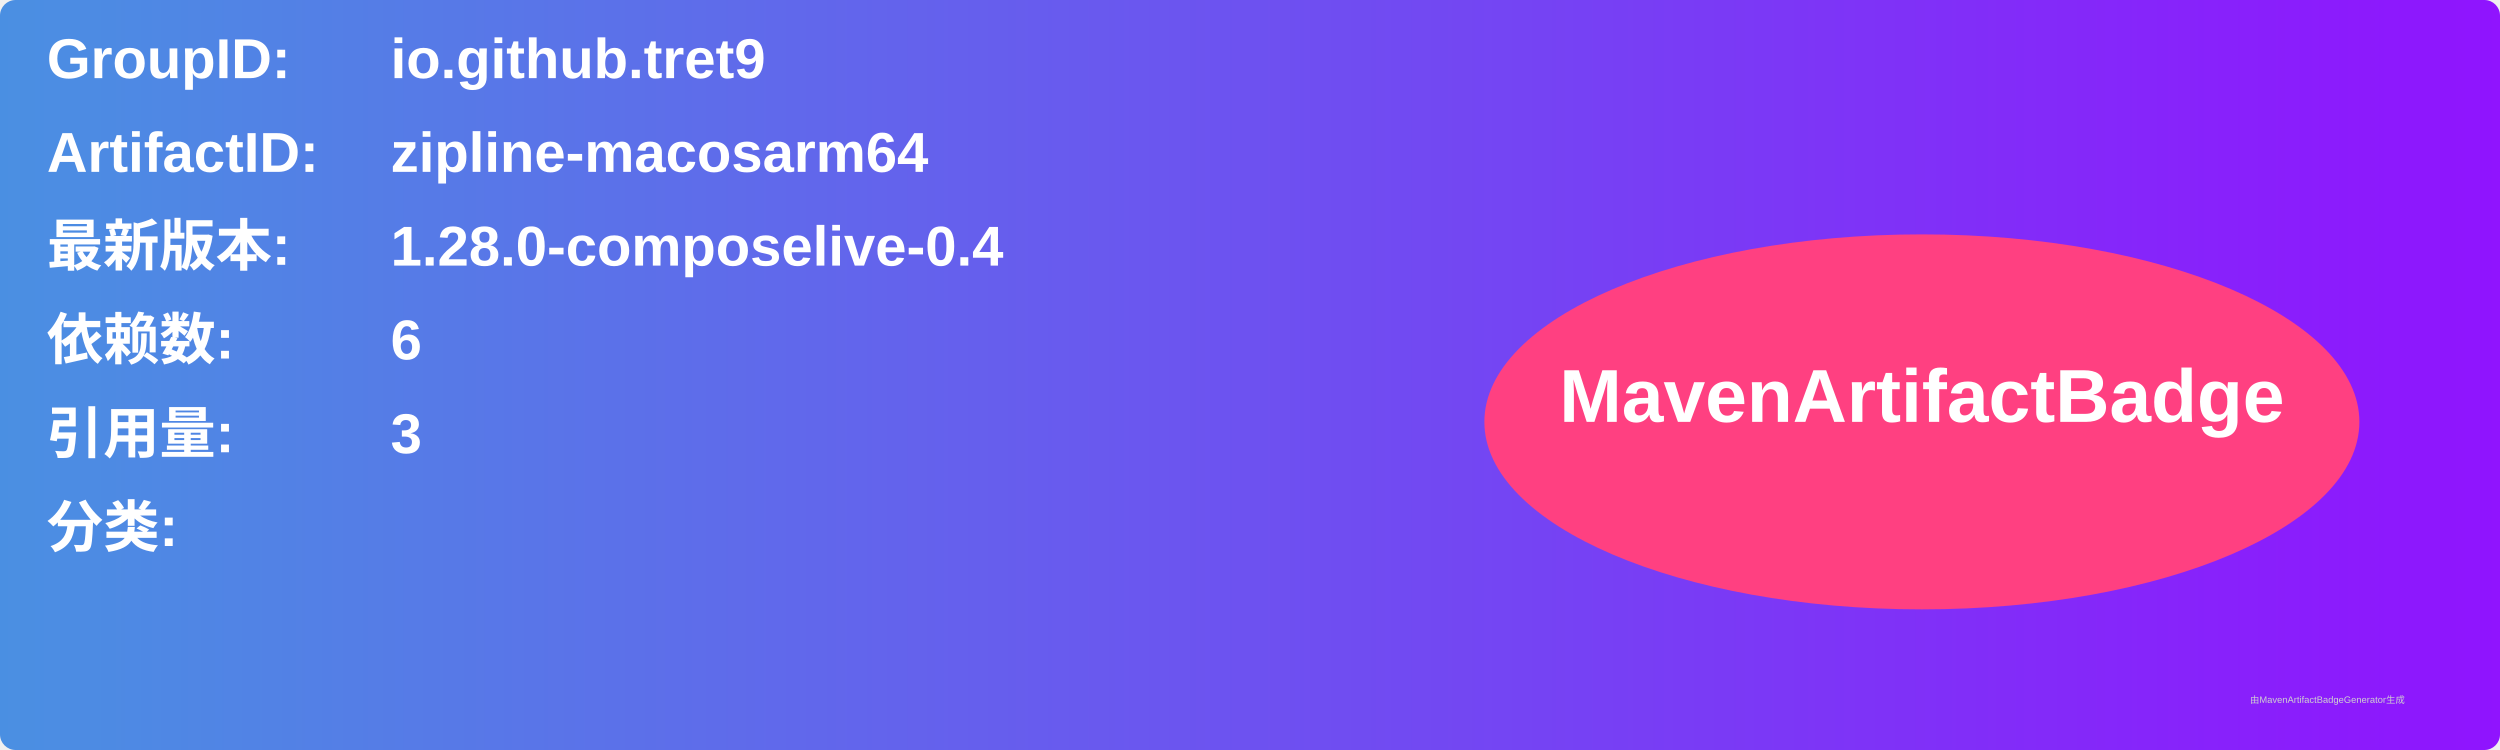
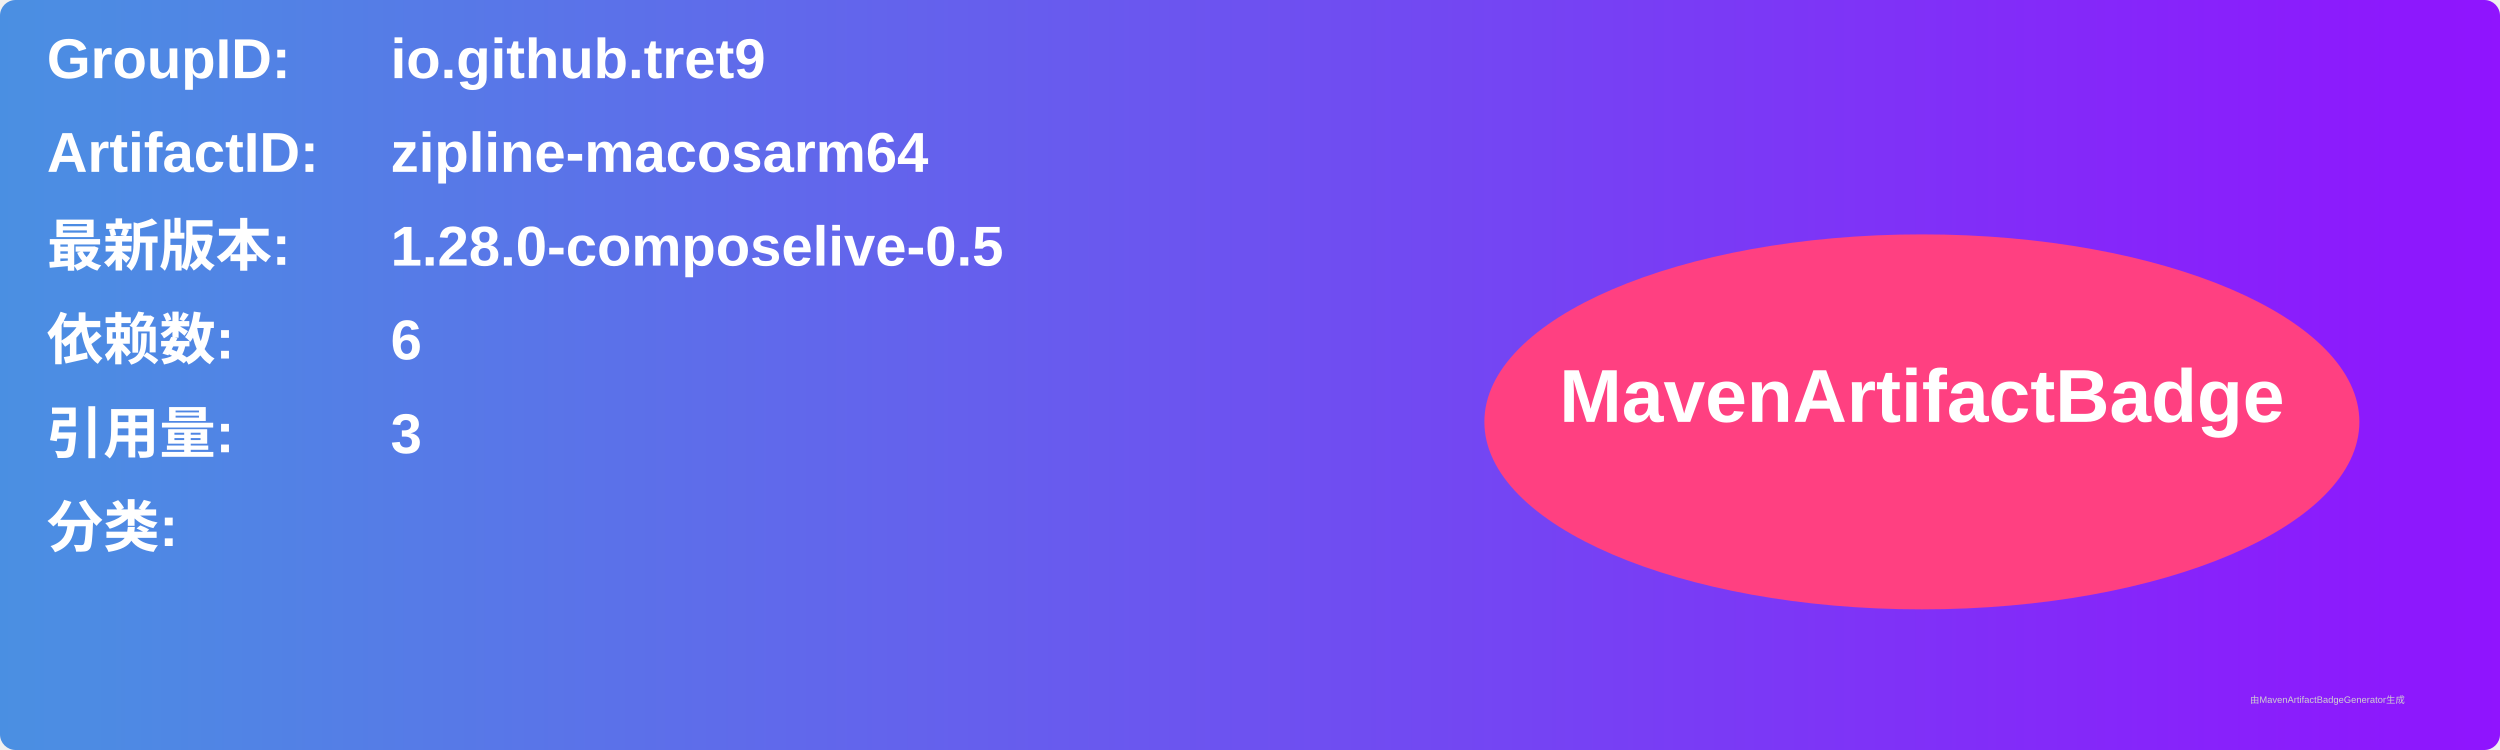
<svg xmlns="http://www.w3.org/2000/svg" width="800" height="240" viewBox="0 0 800 240">
  <linearGradient id="grad" x1="0%" y1="0%" x2="100%" y2="0%">
    <stop offset="0%" stop-color="#4a90e2" />
    <stop offset="100%" stop-color="#9013fe" />
  </linearGradient>
  <rect width="100%" height="100%" rx="5" ry="5" fill="url(#grad)" />
  <g transform="translate(15, 15)">
    <text x="0" y="10" font-family="Arial" font-size="18" fill="white" font-weight="bold" width="260">GroupID:</text>
    <text x="110" y="10" font-family="Arial" font-size="18" fill="white" font-weight="bold" width="460">io.github.tret9</text>
    <text x="0" y="40" font-family="Arial" font-size="18" fill="white" font-weight="bold" width="260">ArtifactID:</text>
    <text x="110" y="40" font-family="Arial" font-size="18" fill="white" font-weight="bold" width="460">zipline-macosarm64</text>
    <text x="0" y="70" font-family="Arial" font-size="18" fill="white" font-weight="bold">最新版本:</text>
    <text x="110" y="70" font-family="Arial" font-size="18" fill="white" font-weight="bold">
-       <tspan font-weight="bold">1.28.0-composelive-0.4</tspan>
+       <tspan font-weight="bold">1.28.0-composelive-0.5</tspan>
    </text>
    <text x="0" y="100" font-family="Arial" font-size="18" fill="white" font-weight="bold">依赖数: </text>
    <text x="110" y="100" font-family="Arial" font-size="18" fill="white">
      <tspan font-weight="bold">6</tspan>
    </text>
    <text x="0" y="130" font-family="Arial" font-size="18" fill="white" font-weight="bold">引用量: </text>
    <text x="110" y="130" font-family="Arial" font-size="18" fill="white">
      <tspan font-weight="bold">3</tspan>
    </text>
    <text x="0" y="160" font-family="Arial" font-size="18" fill="white" font-weight="bold">分类:</text>
    <text x="10" y="190" font-family="Arial" font-size="10" fill="white">
      <tspan font-weight="bold" />
    </text>
    <ellipse cx="600" cy="120" rx="140" ry="60" fill="#ff4081" />
    <text x="600" y="120" text-anchor="middle" font-family="Arial" font-size="24" fill="white" font-weight="bold">MavenArtifactBadge</text>
  </g>
  <text x="720" y="225" font-family="Arial" font-size="3" fill="#d0d0d0">由MavenArtifactBadgeGenerator生成</text>
</svg>
